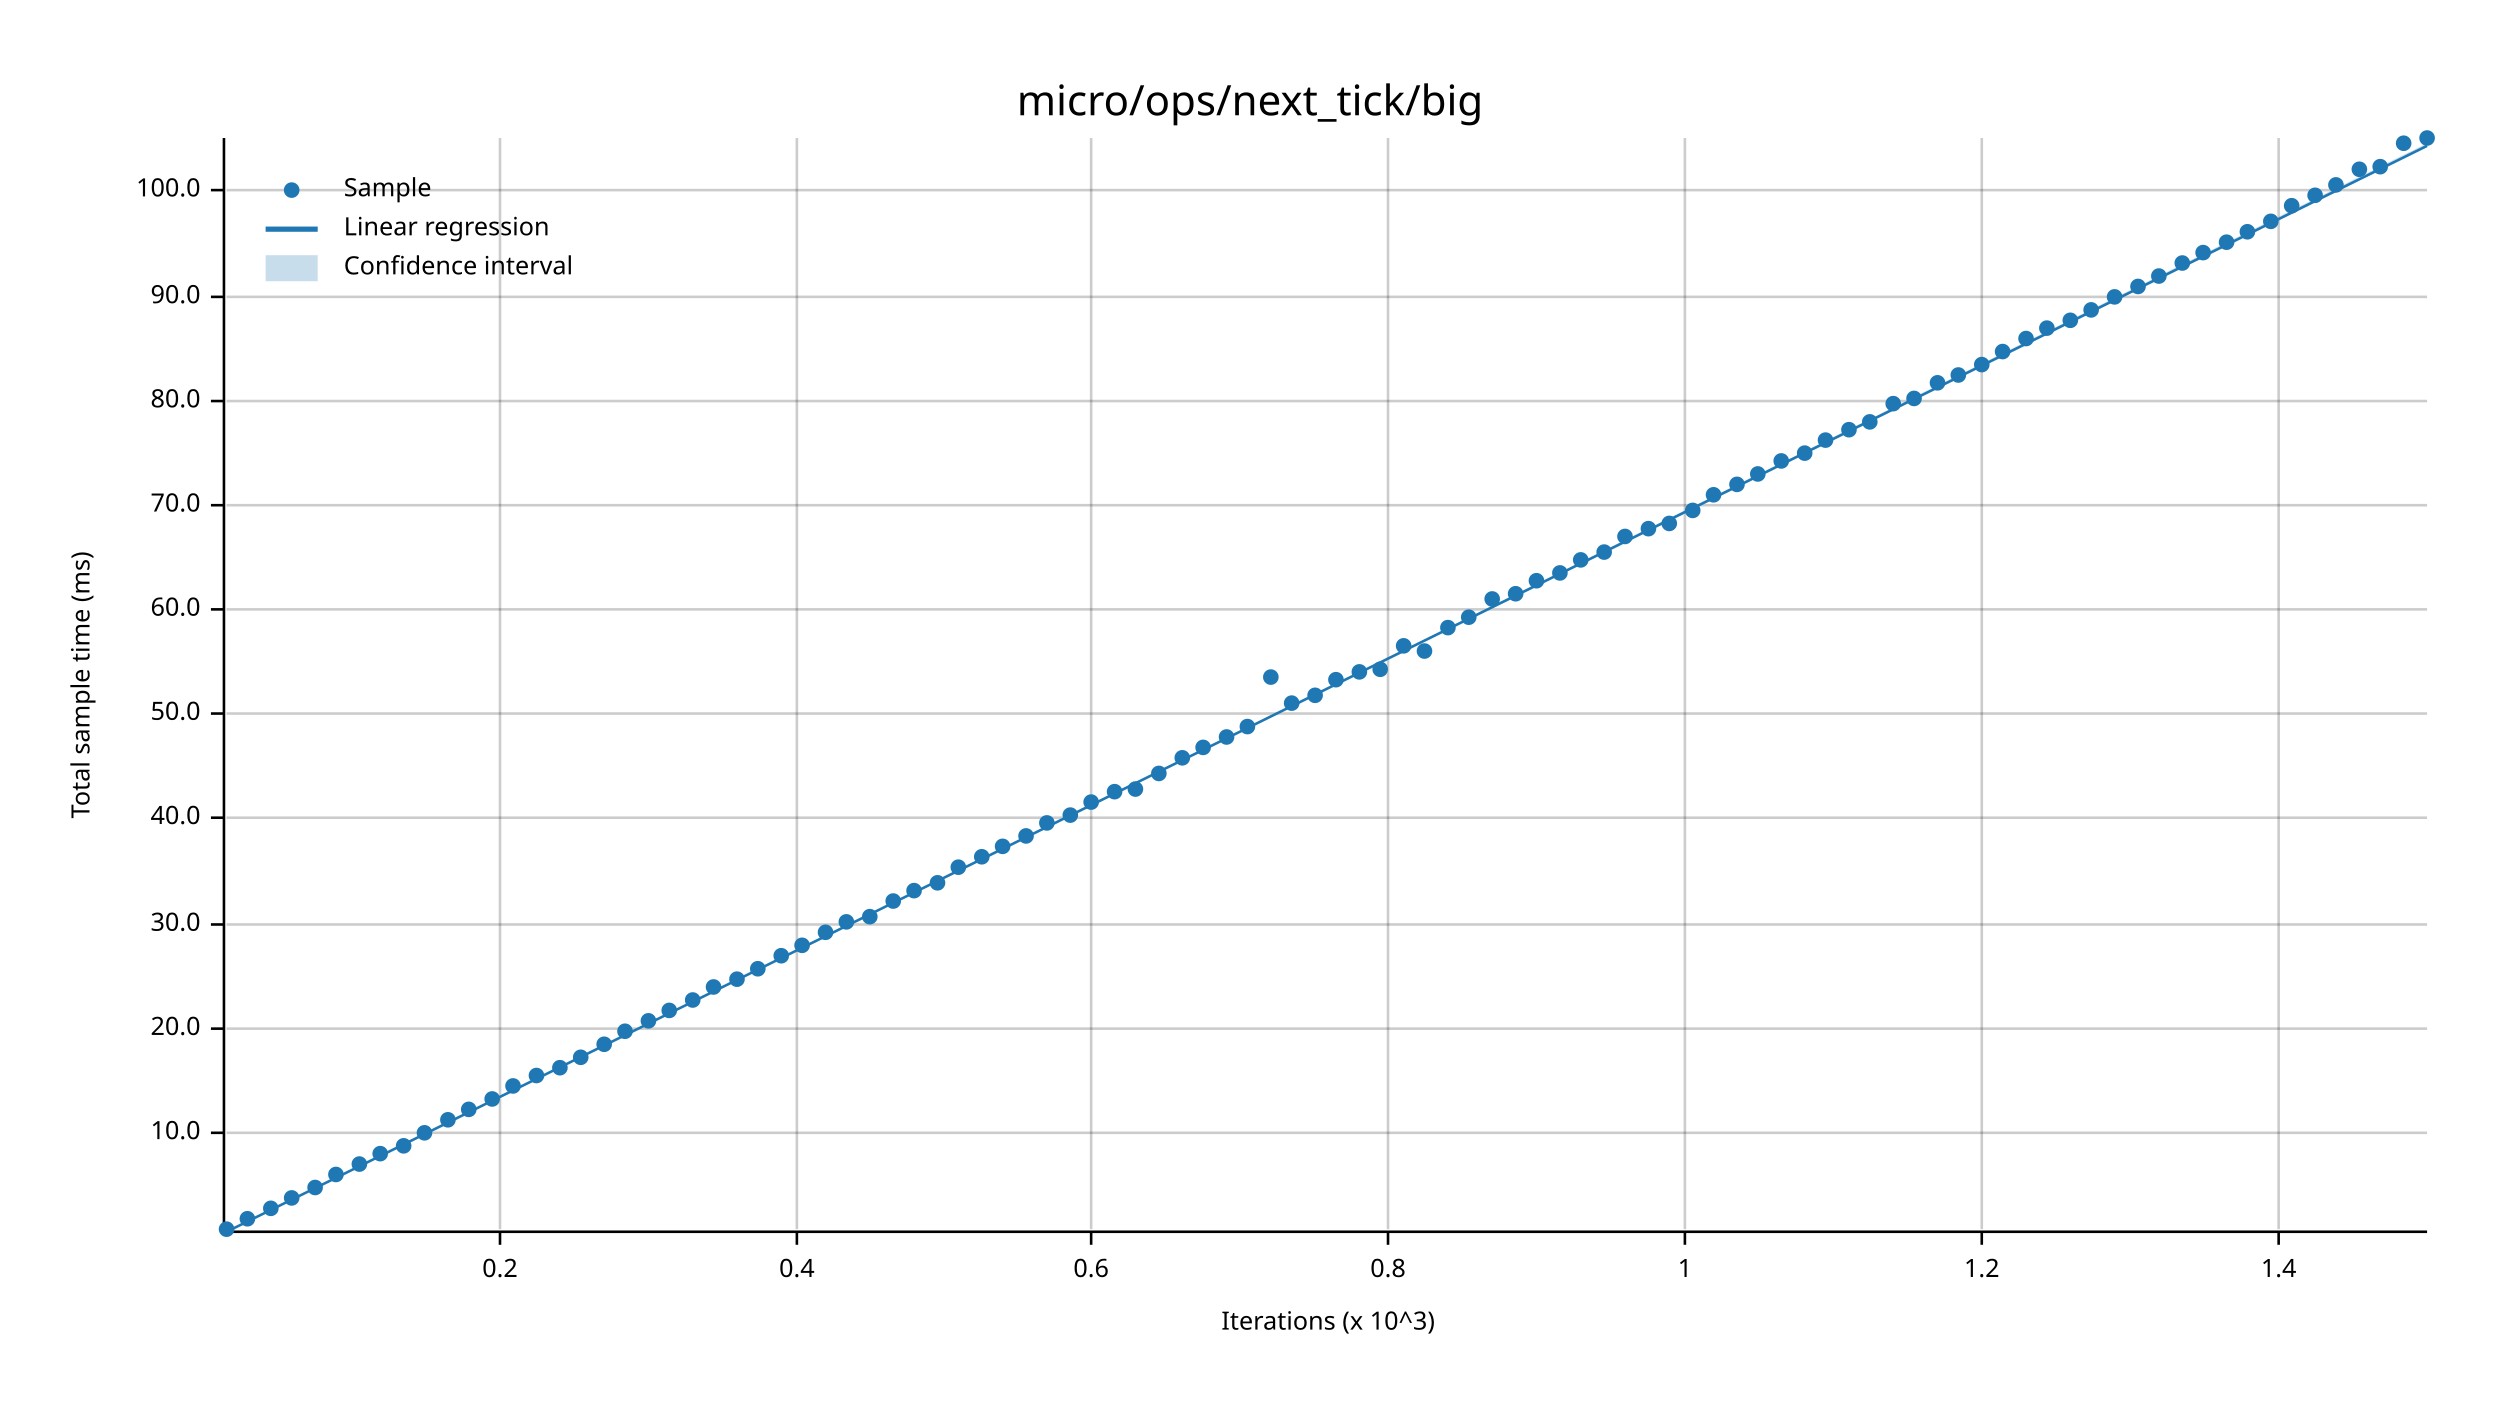
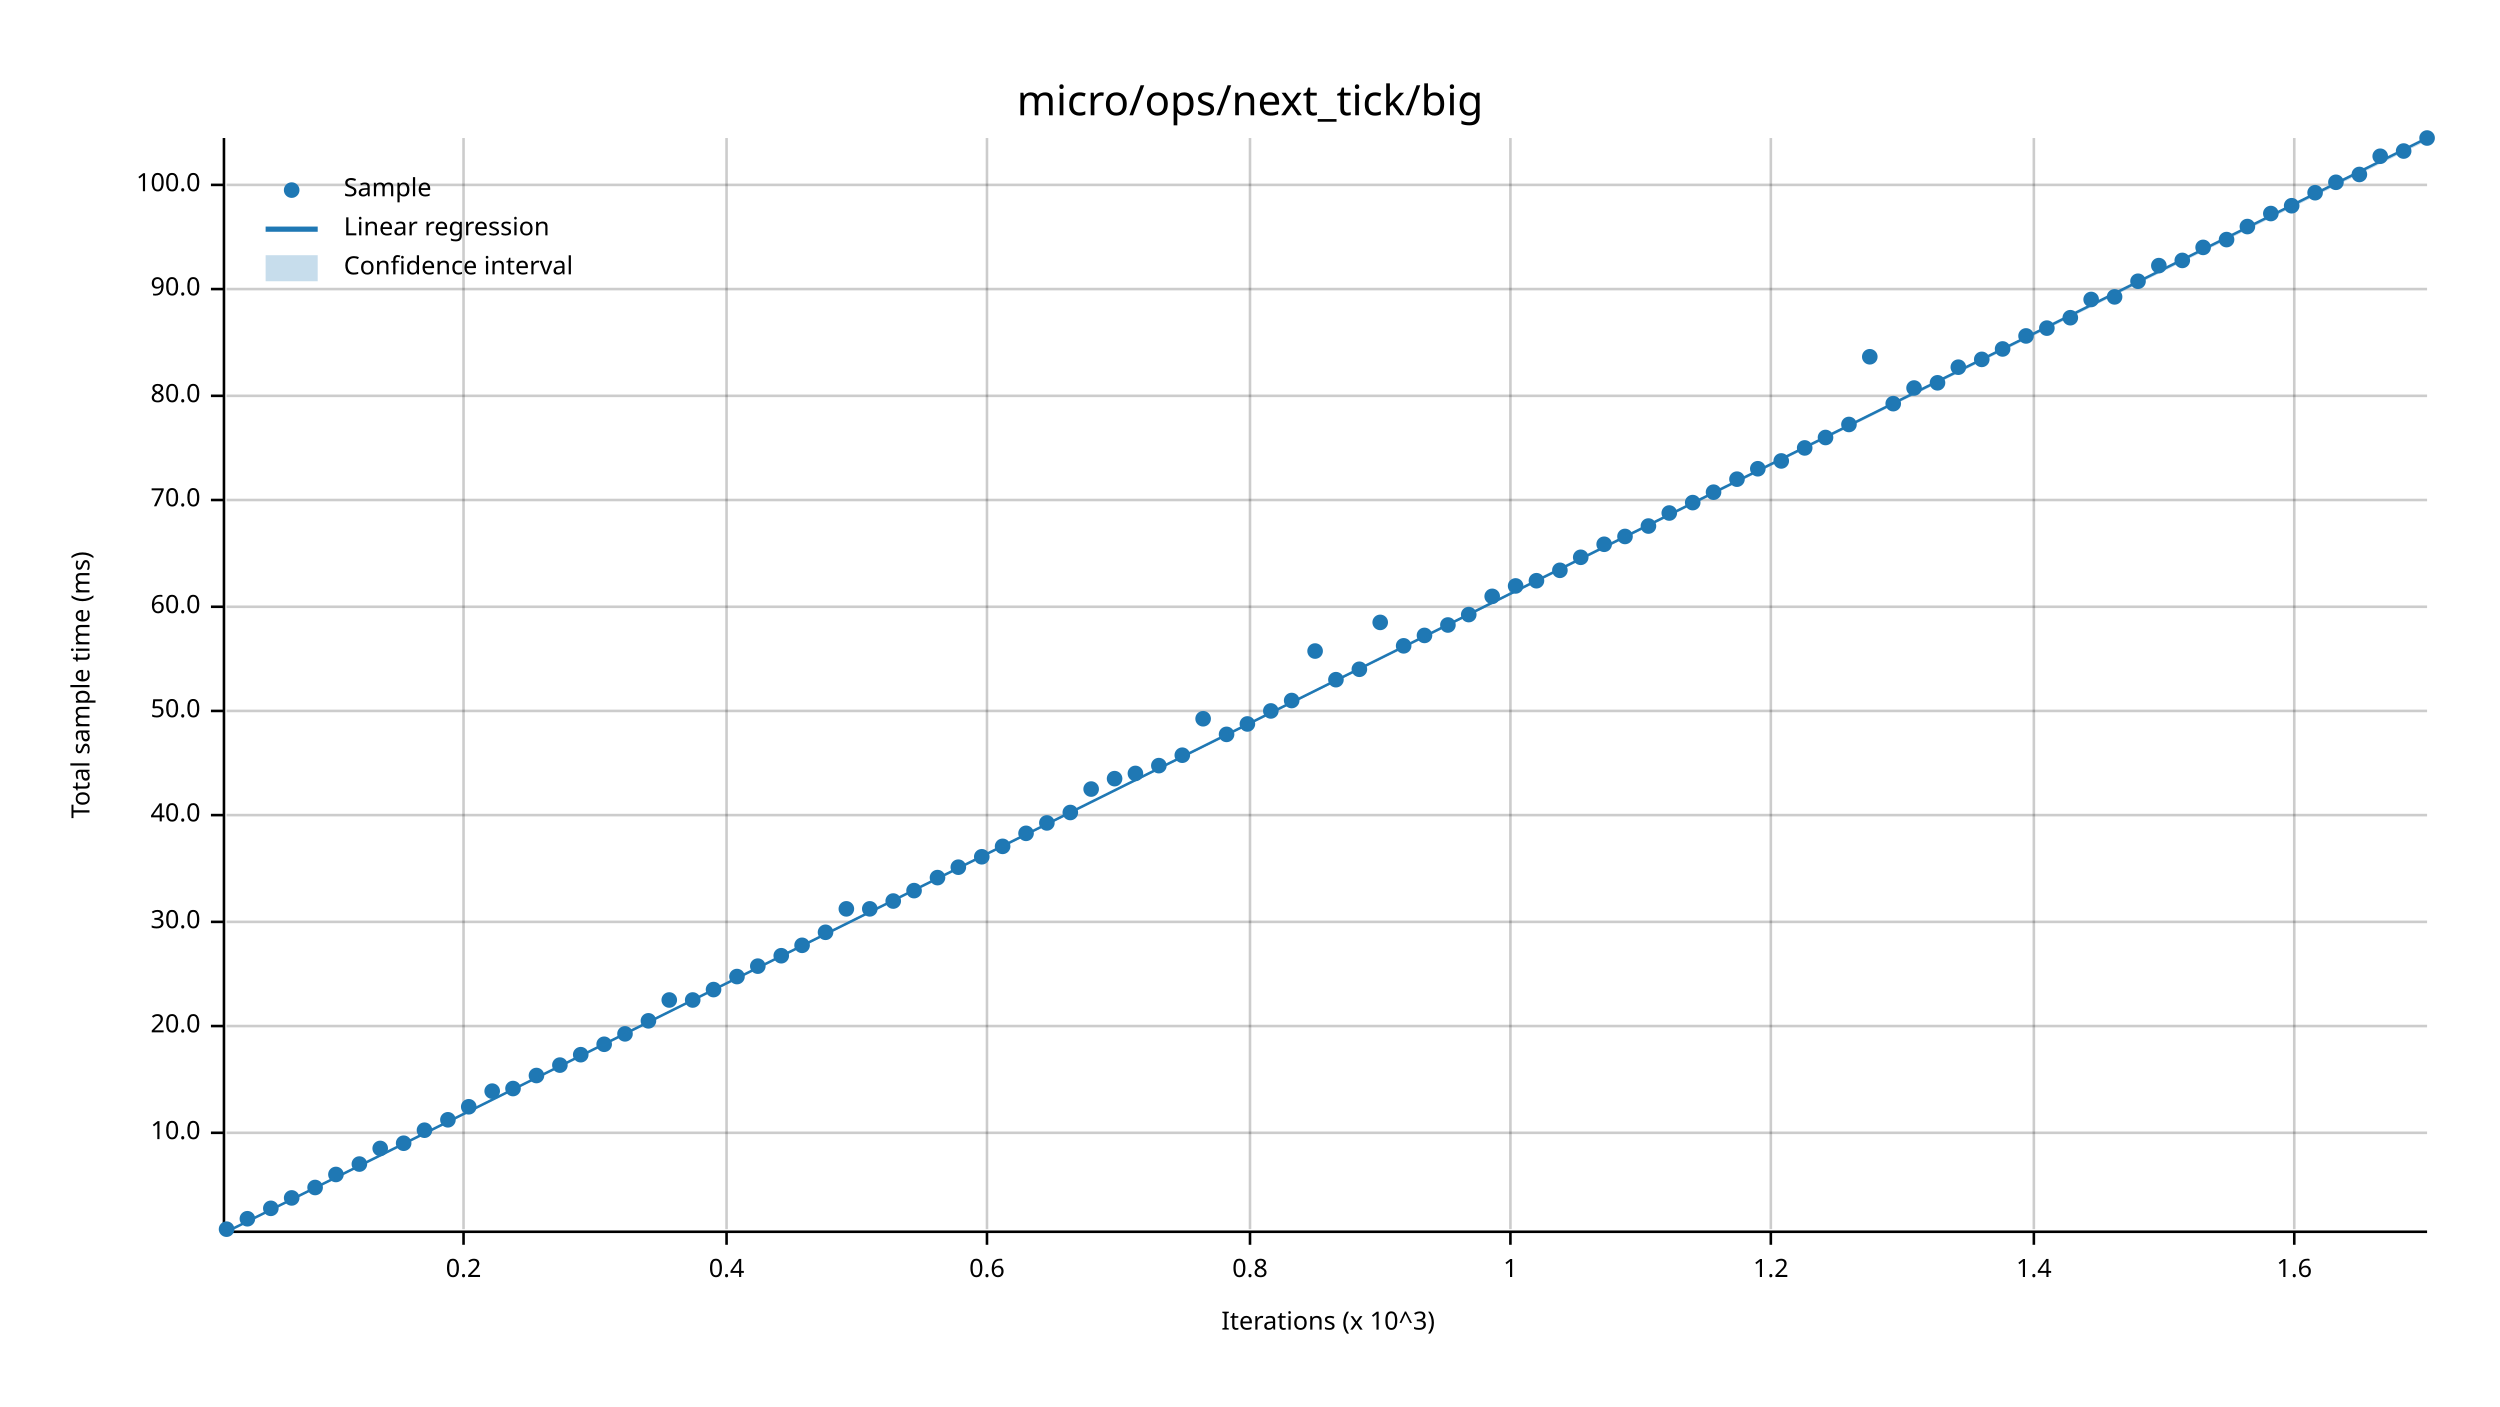
<svg xmlns="http://www.w3.org/2000/svg" width="960" height="540" viewBox="0 0 960 540">
  <text x="480" y="32" dy="0.76em" text-anchor="middle" font-family="sans-serif" font-size="16.129" opacity="1" fill="#000000">
micro/ops/next_tick/big
</text>
  <text x="27" y="263" dy="0.76em" text-anchor="middle" font-family="sans-serif" font-size="9.677" opacity="1" fill="#000000" transform="rotate(270, 27, 263)">
Total sample time (ms)
</text>
  <text x="510" y="513" dy="-0.5ex" text-anchor="middle" font-family="sans-serif" font-size="9.677" opacity="1" fill="#000000">
Iterations (x 10^3)
</text>
-   <line opacity="0.2" stroke="#000000" stroke-width="1" x1="192" y1="472" x2="192" y2="53" />
-   <line opacity="0.2" stroke="#000000" stroke-width="1" x1="306" y1="472" x2="306" y2="53" />
-   <line opacity="0.2" stroke="#000000" stroke-width="1" x1="419" y1="472" x2="419" y2="53" />
-   <line opacity="0.2" stroke="#000000" stroke-width="1" x1="533" y1="472" x2="533" y2="53" />
-   <line opacity="0.2" stroke="#000000" stroke-width="1" x1="647" y1="472" x2="647" y2="53" />
-   <line opacity="0.2" stroke="#000000" stroke-width="1" x1="761" y1="472" x2="761" y2="53" />
-   <line opacity="0.2" stroke="#000000" stroke-width="1" x1="875" y1="472" x2="875" y2="53" />
+   <line opacity="0.2" stroke="#000000" stroke-width="1" x1="178" y1="472" x2="178" y2="53" />
+   <line opacity="0.2" stroke="#000000" stroke-width="1" x1="279" y1="472" x2="279" y2="53" />
+   <line opacity="0.2" stroke="#000000" stroke-width="1" x1="379" y1="472" x2="379" y2="53" />
+   <line opacity="0.2" stroke="#000000" stroke-width="1" x1="480" y1="472" x2="480" y2="53" />
+   <line opacity="0.2" stroke="#000000" stroke-width="1" x1="580" y1="472" x2="580" y2="53" />
+   <line opacity="0.2" stroke="#000000" stroke-width="1" x1="680" y1="472" x2="680" y2="53" />
+   <line opacity="0.2" stroke="#000000" stroke-width="1" x1="781" y1="472" x2="781" y2="53" />
+   <line opacity="0.2" stroke="#000000" stroke-width="1" x1="881" y1="472" x2="881" y2="53" />
  <line opacity="0.2" stroke="#000000" stroke-width="1" x1="87" y1="435" x2="932" y2="435" />
-   <line opacity="0.2" stroke="#000000" stroke-width="1" x1="87" y1="395" x2="932" y2="395" />
-   <line opacity="0.2" stroke="#000000" stroke-width="1" x1="87" y1="355" x2="932" y2="355" />
-   <line opacity="0.2" stroke="#000000" stroke-width="1" x1="87" y1="314" x2="932" y2="314" />
-   <line opacity="0.2" stroke="#000000" stroke-width="1" x1="87" y1="274" x2="932" y2="274" />
-   <line opacity="0.2" stroke="#000000" stroke-width="1" x1="87" y1="234" x2="932" y2="234" />
-   <line opacity="0.2" stroke="#000000" stroke-width="1" x1="87" y1="194" x2="932" y2="194" />
-   <line opacity="0.2" stroke="#000000" stroke-width="1" x1="87" y1="154" x2="932" y2="154" />
-   <line opacity="0.2" stroke="#000000" stroke-width="1" x1="87" y1="114" x2="932" y2="114" />
-   <line opacity="0.2" stroke="#000000" stroke-width="1" x1="87" y1="73" x2="932" y2="73" />
+   <line opacity="0.2" stroke="#000000" stroke-width="1" x1="87" y1="394" x2="932" y2="394" />
+   <line opacity="0.2" stroke="#000000" stroke-width="1" x1="87" y1="354" x2="932" y2="354" />
+   <line opacity="0.2" stroke="#000000" stroke-width="1" x1="87" y1="313" x2="932" y2="313" />
+   <line opacity="0.2" stroke="#000000" stroke-width="1" x1="87" y1="273" x2="932" y2="273" />
+   <line opacity="0.2" stroke="#000000" stroke-width="1" x1="87" y1="233" x2="932" y2="233" />
+   <line opacity="0.2" stroke="#000000" stroke-width="1" x1="87" y1="192" x2="932" y2="192" />
+   <line opacity="0.2" stroke="#000000" stroke-width="1" x1="87" y1="152" x2="932" y2="152" />
+   <line opacity="0.2" stroke="#000000" stroke-width="1" x1="87" y1="111" x2="932" y2="111" />
+   <line opacity="0.2" stroke="#000000" stroke-width="1" x1="87" y1="71" x2="932" y2="71" />
  <polyline fill="none" opacity="1" stroke="#000000" stroke-width="1" points="86,53 86,472 " />
  <text x="77" y="435" dy="0.5ex" text-anchor="end" font-family="sans-serif" font-size="9.677" opacity="1" fill="#000000">
10.0
</text>
  <polyline fill="none" opacity="1" stroke="#000000" stroke-width="1" points="81,435 86,435 " />
-   <text x="77" y="395" dy="0.5ex" text-anchor="end" font-family="sans-serif" font-size="9.677" opacity="1" fill="#000000">
+   <text x="77" y="394" dy="0.5ex" text-anchor="end" font-family="sans-serif" font-size="9.677" opacity="1" fill="#000000">
20.0
</text>
-   <polyline fill="none" opacity="1" stroke="#000000" stroke-width="1" points="81,395 86,395 " />
-   <text x="77" y="355" dy="0.5ex" text-anchor="end" font-family="sans-serif" font-size="9.677" opacity="1" fill="#000000">
+   <polyline fill="none" opacity="1" stroke="#000000" stroke-width="1" points="81,394 86,394 " />
+   <text x="77" y="354" dy="0.5ex" text-anchor="end" font-family="sans-serif" font-size="9.677" opacity="1" fill="#000000">
30.0
</text>
-   <polyline fill="none" opacity="1" stroke="#000000" stroke-width="1" points="81,355 86,355 " />
-   <text x="77" y="314" dy="0.5ex" text-anchor="end" font-family="sans-serif" font-size="9.677" opacity="1" fill="#000000">
+   <polyline fill="none" opacity="1" stroke="#000000" stroke-width="1" points="81,354 86,354 " />
+   <text x="77" y="313" dy="0.5ex" text-anchor="end" font-family="sans-serif" font-size="9.677" opacity="1" fill="#000000">
40.0
</text>
-   <polyline fill="none" opacity="1" stroke="#000000" stroke-width="1" points="81,314 86,314 " />
-   <text x="77" y="274" dy="0.5ex" text-anchor="end" font-family="sans-serif" font-size="9.677" opacity="1" fill="#000000">
+   <polyline fill="none" opacity="1" stroke="#000000" stroke-width="1" points="81,313 86,313 " />
+   <text x="77" y="273" dy="0.5ex" text-anchor="end" font-family="sans-serif" font-size="9.677" opacity="1" fill="#000000">
50.0
</text>
-   <polyline fill="none" opacity="1" stroke="#000000" stroke-width="1" points="81,274 86,274 " />
-   <text x="77" y="234" dy="0.5ex" text-anchor="end" font-family="sans-serif" font-size="9.677" opacity="1" fill="#000000">
+   <polyline fill="none" opacity="1" stroke="#000000" stroke-width="1" points="81,273 86,273 " />
+   <text x="77" y="233" dy="0.5ex" text-anchor="end" font-family="sans-serif" font-size="9.677" opacity="1" fill="#000000">
60.0
</text>
-   <polyline fill="none" opacity="1" stroke="#000000" stroke-width="1" points="81,234 86,234 " />
-   <text x="77" y="194" dy="0.5ex" text-anchor="end" font-family="sans-serif" font-size="9.677" opacity="1" fill="#000000">
+   <polyline fill="none" opacity="1" stroke="#000000" stroke-width="1" points="81,233 86,233 " />
+   <text x="77" y="192" dy="0.5ex" text-anchor="end" font-family="sans-serif" font-size="9.677" opacity="1" fill="#000000">
70.0
</text>
-   <polyline fill="none" opacity="1" stroke="#000000" stroke-width="1" points="81,194 86,194 " />
-   <text x="77" y="154" dy="0.5ex" text-anchor="end" font-family="sans-serif" font-size="9.677" opacity="1" fill="#000000">
+   <polyline fill="none" opacity="1" stroke="#000000" stroke-width="1" points="81,192 86,192 " />
+   <text x="77" y="152" dy="0.5ex" text-anchor="end" font-family="sans-serif" font-size="9.677" opacity="1" fill="#000000">
80.0
</text>
-   <polyline fill="none" opacity="1" stroke="#000000" stroke-width="1" points="81,154 86,154 " />
-   <text x="77" y="114" dy="0.5ex" text-anchor="end" font-family="sans-serif" font-size="9.677" opacity="1" fill="#000000">
+   <polyline fill="none" opacity="1" stroke="#000000" stroke-width="1" points="81,152 86,152 " />
+   <text x="77" y="111" dy="0.5ex" text-anchor="end" font-family="sans-serif" font-size="9.677" opacity="1" fill="#000000">
90.0
</text>
-   <polyline fill="none" opacity="1" stroke="#000000" stroke-width="1" points="81,114 86,114 " />
-   <text x="77" y="73" dy="0.5ex" text-anchor="end" font-family="sans-serif" font-size="9.677" opacity="1" fill="#000000">
+   <polyline fill="none" opacity="1" stroke="#000000" stroke-width="1" points="81,111 86,111 " />
+   <text x="77" y="71" dy="0.5ex" text-anchor="end" font-family="sans-serif" font-size="9.677" opacity="1" fill="#000000">
100.0
</text>
-   <polyline fill="none" opacity="1" stroke="#000000" stroke-width="1" points="81,73 86,73 " />
+   <polyline fill="none" opacity="1" stroke="#000000" stroke-width="1" points="81,71 86,71 " />
  <polyline fill="none" opacity="1" stroke="#000000" stroke-width="1" points="87,473 932,473 " />
-   <text x="192" y="483" dy="0.76em" text-anchor="middle" font-family="sans-serif" font-size="9.677" opacity="1" fill="#000000">
+   <text x="178" y="483" dy="0.76em" text-anchor="middle" font-family="sans-serif" font-size="9.677" opacity="1" fill="#000000">
0.2
</text>
-   <polyline fill="none" opacity="1" stroke="#000000" stroke-width="1" points="192,473 192,478 " />
-   <text x="306" y="483" dy="0.76em" text-anchor="middle" font-family="sans-serif" font-size="9.677" opacity="1" fill="#000000">
+   <polyline fill="none" opacity="1" stroke="#000000" stroke-width="1" points="178,473 178,478 " />
+   <text x="279" y="483" dy="0.76em" text-anchor="middle" font-family="sans-serif" font-size="9.677" opacity="1" fill="#000000">
0.4
</text>
-   <polyline fill="none" opacity="1" stroke="#000000" stroke-width="1" points="306,473 306,478 " />
-   <text x="419" y="483" dy="0.76em" text-anchor="middle" font-family="sans-serif" font-size="9.677" opacity="1" fill="#000000">
+   <polyline fill="none" opacity="1" stroke="#000000" stroke-width="1" points="279,473 279,478 " />
+   <text x="379" y="483" dy="0.76em" text-anchor="middle" font-family="sans-serif" font-size="9.677" opacity="1" fill="#000000">
0.6
</text>
-   <polyline fill="none" opacity="1" stroke="#000000" stroke-width="1" points="419,473 419,478 " />
-   <text x="533" y="483" dy="0.76em" text-anchor="middle" font-family="sans-serif" font-size="9.677" opacity="1" fill="#000000">
+   <polyline fill="none" opacity="1" stroke="#000000" stroke-width="1" points="379,473 379,478 " />
+   <text x="480" y="483" dy="0.76em" text-anchor="middle" font-family="sans-serif" font-size="9.677" opacity="1" fill="#000000">
0.8
</text>
-   <polyline fill="none" opacity="1" stroke="#000000" stroke-width="1" points="533,473 533,478 " />
-   <text x="647" y="483" dy="0.76em" text-anchor="middle" font-family="sans-serif" font-size="9.677" opacity="1" fill="#000000">
+   <polyline fill="none" opacity="1" stroke="#000000" stroke-width="1" points="480,473 480,478 " />
+   <text x="580" y="483" dy="0.76em" text-anchor="middle" font-family="sans-serif" font-size="9.677" opacity="1" fill="#000000">
1
</text>
-   <polyline fill="none" opacity="1" stroke="#000000" stroke-width="1" points="647,473 647,478 " />
-   <text x="761" y="483" dy="0.76em" text-anchor="middle" font-family="sans-serif" font-size="9.677" opacity="1" fill="#000000">
+   <polyline fill="none" opacity="1" stroke="#000000" stroke-width="1" points="580,473 580,478 " />
+   <text x="680" y="483" dy="0.76em" text-anchor="middle" font-family="sans-serif" font-size="9.677" opacity="1" fill="#000000">
1.2
</text>
-   <polyline fill="none" opacity="1" stroke="#000000" stroke-width="1" points="761,473 761,478 " />
-   <text x="875" y="483" dy="0.76em" text-anchor="middle" font-family="sans-serif" font-size="9.677" opacity="1" fill="#000000">
+   <polyline fill="none" opacity="1" stroke="#000000" stroke-width="1" points="680,473 680,478 " />
+   <text x="781" y="483" dy="0.76em" text-anchor="middle" font-family="sans-serif" font-size="9.677" opacity="1" fill="#000000">
1.4
</text>
-   <polyline fill="none" opacity="1" stroke="#000000" stroke-width="1" points="875,473 875,478 " />
+   <polyline fill="none" opacity="1" stroke="#000000" stroke-width="1" points="781,473 781,478 " />
+   <text x="881" y="483" dy="0.76em" text-anchor="middle" font-family="sans-serif" font-size="9.677" opacity="1" fill="#000000">
+ 1.6
+ </text>
+   <polyline fill="none" opacity="1" stroke="#000000" stroke-width="1" points="881,473 881,478 " />
  <circle cx="87" cy="472" r="3" opacity="1" fill="#1F78B4" stroke="none" stroke-width="1" />
  <circle cx="95" cy="468" r="3" opacity="1" fill="#1F78B4" stroke="none" stroke-width="1" />
  <circle cx="104" cy="464" r="3" opacity="1" fill="#1F78B4" stroke="none" stroke-width="1" />
  <circle cx="112" cy="460" r="3" opacity="1" fill="#1F78B4" stroke="none" stroke-width="1" />
  <circle cx="121" cy="456" r="3" opacity="1" fill="#1F78B4" stroke="none" stroke-width="1" />
  <circle cx="129" cy="451" r="3" opacity="1" fill="#1F78B4" stroke="none" stroke-width="1" />
  <circle cx="138" cy="447" r="3" opacity="1" fill="#1F78B4" stroke="none" stroke-width="1" />
-   <circle cx="146" cy="443" r="3" opacity="1" fill="#1F78B4" stroke="none" stroke-width="1" />
-   <circle cx="155" cy="440" r="3" opacity="1" fill="#1F78B4" stroke="none" stroke-width="1" />
-   <circle cx="163" cy="435" r="3" opacity="1" fill="#1F78B4" stroke="none" stroke-width="1" />
+   <circle cx="146" cy="441" r="3" opacity="1" fill="#1F78B4" stroke="none" stroke-width="1" />
+   <circle cx="155" cy="439" r="3" opacity="1" fill="#1F78B4" stroke="none" stroke-width="1" />
+   <circle cx="163" cy="434" r="3" opacity="1" fill="#1F78B4" stroke="none" stroke-width="1" />
  <circle cx="172" cy="430" r="3" opacity="1" fill="#1F78B4" stroke="none" stroke-width="1" />
-   <circle cx="180" cy="426" r="3" opacity="1" fill="#1F78B4" stroke="none" stroke-width="1" />
-   <circle cx="189" cy="422" r="3" opacity="1" fill="#1F78B4" stroke="none" stroke-width="1" />
-   <circle cx="197" cy="417" r="3" opacity="1" fill="#1F78B4" stroke="none" stroke-width="1" />
+   <circle cx="180" cy="425" r="3" opacity="1" fill="#1F78B4" stroke="none" stroke-width="1" />
+   <circle cx="189" cy="419" r="3" opacity="1" fill="#1F78B4" stroke="none" stroke-width="1" />
+   <circle cx="197" cy="418" r="3" opacity="1" fill="#1F78B4" stroke="none" stroke-width="1" />
  <circle cx="206" cy="413" r="3" opacity="1" fill="#1F78B4" stroke="none" stroke-width="1" />
-   <circle cx="215" cy="410" r="3" opacity="1" fill="#1F78B4" stroke="none" stroke-width="1" />
-   <circle cx="223" cy="406" r="3" opacity="1" fill="#1F78B4" stroke="none" stroke-width="1" />
+   <circle cx="215" cy="409" r="3" opacity="1" fill="#1F78B4" stroke="none" stroke-width="1" />
+   <circle cx="223" cy="405" r="3" opacity="1" fill="#1F78B4" stroke="none" stroke-width="1" />
  <circle cx="232" cy="401" r="3" opacity="1" fill="#1F78B4" stroke="none" stroke-width="1" />
-   <circle cx="240" cy="396" r="3" opacity="1" fill="#1F78B4" stroke="none" stroke-width="1" />
+   <circle cx="240" cy="397" r="3" opacity="1" fill="#1F78B4" stroke="none" stroke-width="1" />
  <circle cx="249" cy="392" r="3" opacity="1" fill="#1F78B4" stroke="none" stroke-width="1" />
-   <circle cx="257" cy="388" r="3" opacity="1" fill="#1F78B4" stroke="none" stroke-width="1" />
+   <circle cx="257" cy="384" r="3" opacity="1" fill="#1F78B4" stroke="none" stroke-width="1" />
  <circle cx="266" cy="384" r="3" opacity="1" fill="#1F78B4" stroke="none" stroke-width="1" />
-   <circle cx="274" cy="379" r="3" opacity="1" fill="#1F78B4" stroke="none" stroke-width="1" />
-   <circle cx="283" cy="376" r="3" opacity="1" fill="#1F78B4" stroke="none" stroke-width="1" />
-   <circle cx="291" cy="372" r="3" opacity="1" fill="#1F78B4" stroke="none" stroke-width="1" />
+   <circle cx="274" cy="380" r="3" opacity="1" fill="#1F78B4" stroke="none" stroke-width="1" />
+   <circle cx="283" cy="375" r="3" opacity="1" fill="#1F78B4" stroke="none" stroke-width="1" />
+   <circle cx="291" cy="371" r="3" opacity="1" fill="#1F78B4" stroke="none" stroke-width="1" />
  <circle cx="300" cy="367" r="3" opacity="1" fill="#1F78B4" stroke="none" stroke-width="1" />
  <circle cx="308" cy="363" r="3" opacity="1" fill="#1F78B4" stroke="none" stroke-width="1" />
  <circle cx="317" cy="358" r="3" opacity="1" fill="#1F78B4" stroke="none" stroke-width="1" />
-   <circle cx="325" cy="354" r="3" opacity="1" fill="#1F78B4" stroke="none" stroke-width="1" />
-   <circle cx="334" cy="352" r="3" opacity="1" fill="#1F78B4" stroke="none" stroke-width="1" />
+   <circle cx="325" cy="349" r="3" opacity="1" fill="#1F78B4" stroke="none" stroke-width="1" />
+   <circle cx="334" cy="349" r="3" opacity="1" fill="#1F78B4" stroke="none" stroke-width="1" />
  <circle cx="343" cy="346" r="3" opacity="1" fill="#1F78B4" stroke="none" stroke-width="1" />
  <circle cx="351" cy="342" r="3" opacity="1" fill="#1F78B4" stroke="none" stroke-width="1" />
-   <circle cx="360" cy="339" r="3" opacity="1" fill="#1F78B4" stroke="none" stroke-width="1" />
+   <circle cx="360" cy="337" r="3" opacity="1" fill="#1F78B4" stroke="none" stroke-width="1" />
  <circle cx="368" cy="333" r="3" opacity="1" fill="#1F78B4" stroke="none" stroke-width="1" />
  <circle cx="377" cy="329" r="3" opacity="1" fill="#1F78B4" stroke="none" stroke-width="1" />
  <circle cx="385" cy="325" r="3" opacity="1" fill="#1F78B4" stroke="none" stroke-width="1" />
-   <circle cx="394" cy="321" r="3" opacity="1" fill="#1F78B4" stroke="none" stroke-width="1" />
+   <circle cx="394" cy="320" r="3" opacity="1" fill="#1F78B4" stroke="none" stroke-width="1" />
  <circle cx="402" cy="316" r="3" opacity="1" fill="#1F78B4" stroke="none" stroke-width="1" />
-   <circle cx="411" cy="313" r="3" opacity="1" fill="#1F78B4" stroke="none" stroke-width="1" />
-   <circle cx="419" cy="308" r="3" opacity="1" fill="#1F78B4" stroke="none" stroke-width="1" />
-   <circle cx="428" cy="304" r="3" opacity="1" fill="#1F78B4" stroke="none" stroke-width="1" />
-   <circle cx="436" cy="303" r="3" opacity="1" fill="#1F78B4" stroke="none" stroke-width="1" />
-   <circle cx="445" cy="297" r="3" opacity="1" fill="#1F78B4" stroke="none" stroke-width="1" />
-   <circle cx="454" cy="291" r="3" opacity="1" fill="#1F78B4" stroke="none" stroke-width="1" />
-   <circle cx="462" cy="287" r="3" opacity="1" fill="#1F78B4" stroke="none" stroke-width="1" />
-   <circle cx="471" cy="283" r="3" opacity="1" fill="#1F78B4" stroke="none" stroke-width="1" />
-   <circle cx="479" cy="279" r="3" opacity="1" fill="#1F78B4" stroke="none" stroke-width="1" />
-   <circle cx="488" cy="260" r="3" opacity="1" fill="#1F78B4" stroke="none" stroke-width="1" />
-   <circle cx="496" cy="270" r="3" opacity="1" fill="#1F78B4" stroke="none" stroke-width="1" />
-   <circle cx="505" cy="267" r="3" opacity="1" fill="#1F78B4" stroke="none" stroke-width="1" />
+   <circle cx="411" cy="312" r="3" opacity="1" fill="#1F78B4" stroke="none" stroke-width="1" />
+   <circle cx="419" cy="303" r="3" opacity="1" fill="#1F78B4" stroke="none" stroke-width="1" />
+   <circle cx="428" cy="299" r="3" opacity="1" fill="#1F78B4" stroke="none" stroke-width="1" />
+   <circle cx="436" cy="297" r="3" opacity="1" fill="#1F78B4" stroke="none" stroke-width="1" />
+   <circle cx="445" cy="294" r="3" opacity="1" fill="#1F78B4" stroke="none" stroke-width="1" />
+   <circle cx="454" cy="290" r="3" opacity="1" fill="#1F78B4" stroke="none" stroke-width="1" />
+   <circle cx="462" cy="276" r="3" opacity="1" fill="#1F78B4" stroke="none" stroke-width="1" />
+   <circle cx="471" cy="282" r="3" opacity="1" fill="#1F78B4" stroke="none" stroke-width="1" />
+   <circle cx="479" cy="278" r="3" opacity="1" fill="#1F78B4" stroke="none" stroke-width="1" />
+   <circle cx="488" cy="273" r="3" opacity="1" fill="#1F78B4" stroke="none" stroke-width="1" />
+   <circle cx="496" cy="269" r="3" opacity="1" fill="#1F78B4" stroke="none" stroke-width="1" />
+   <circle cx="505" cy="250" r="3" opacity="1" fill="#1F78B4" stroke="none" stroke-width="1" />
  <circle cx="513" cy="261" r="3" opacity="1" fill="#1F78B4" stroke="none" stroke-width="1" />
-   <circle cx="522" cy="258" r="3" opacity="1" fill="#1F78B4" stroke="none" stroke-width="1" />
-   <circle cx="530" cy="257" r="3" opacity="1" fill="#1F78B4" stroke="none" stroke-width="1" />
+   <circle cx="522" cy="257" r="3" opacity="1" fill="#1F78B4" stroke="none" stroke-width="1" />
+   <circle cx="530" cy="239" r="3" opacity="1" fill="#1F78B4" stroke="none" stroke-width="1" />
  <circle cx="539" cy="248" r="3" opacity="1" fill="#1F78B4" stroke="none" stroke-width="1" />
-   <circle cx="547" cy="250" r="3" opacity="1" fill="#1F78B4" stroke="none" stroke-width="1" />
-   <circle cx="556" cy="241" r="3" opacity="1" fill="#1F78B4" stroke="none" stroke-width="1" />
-   <circle cx="564" cy="237" r="3" opacity="1" fill="#1F78B4" stroke="none" stroke-width="1" />
-   <circle cx="573" cy="230" r="3" opacity="1" fill="#1F78B4" stroke="none" stroke-width="1" />
-   <circle cx="582" cy="228" r="3" opacity="1" fill="#1F78B4" stroke="none" stroke-width="1" />
+   <circle cx="547" cy="244" r="3" opacity="1" fill="#1F78B4" stroke="none" stroke-width="1" />
+   <circle cx="556" cy="240" r="3" opacity="1" fill="#1F78B4" stroke="none" stroke-width="1" />
+   <circle cx="564" cy="236" r="3" opacity="1" fill="#1F78B4" stroke="none" stroke-width="1" />
+   <circle cx="573" cy="229" r="3" opacity="1" fill="#1F78B4" stroke="none" stroke-width="1" />
+   <circle cx="582" cy="225" r="3" opacity="1" fill="#1F78B4" stroke="none" stroke-width="1" />
  <circle cx="590" cy="223" r="3" opacity="1" fill="#1F78B4" stroke="none" stroke-width="1" />
-   <circle cx="599" cy="220" r="3" opacity="1" fill="#1F78B4" stroke="none" stroke-width="1" />
-   <circle cx="607" cy="215" r="3" opacity="1" fill="#1F78B4" stroke="none" stroke-width="1" />
-   <circle cx="616" cy="212" r="3" opacity="1" fill="#1F78B4" stroke="none" stroke-width="1" />
+   <circle cx="599" cy="219" r="3" opacity="1" fill="#1F78B4" stroke="none" stroke-width="1" />
+   <circle cx="607" cy="214" r="3" opacity="1" fill="#1F78B4" stroke="none" stroke-width="1" />
+   <circle cx="616" cy="209" r="3" opacity="1" fill="#1F78B4" stroke="none" stroke-width="1" />
  <circle cx="624" cy="206" r="3" opacity="1" fill="#1F78B4" stroke="none" stroke-width="1" />
-   <circle cx="633" cy="203" r="3" opacity="1" fill="#1F78B4" stroke="none" stroke-width="1" />
-   <circle cx="641" cy="201" r="3" opacity="1" fill="#1F78B4" stroke="none" stroke-width="1" />
-   <circle cx="650" cy="196" r="3" opacity="1" fill="#1F78B4" stroke="none" stroke-width="1" />
-   <circle cx="658" cy="190" r="3" opacity="1" fill="#1F78B4" stroke="none" stroke-width="1" />
-   <circle cx="667" cy="186" r="3" opacity="1" fill="#1F78B4" stroke="none" stroke-width="1" />
-   <circle cx="675" cy="182" r="3" opacity="1" fill="#1F78B4" stroke="none" stroke-width="1" />
+   <circle cx="633" cy="202" r="3" opacity="1" fill="#1F78B4" stroke="none" stroke-width="1" />
+   <circle cx="641" cy="197" r="3" opacity="1" fill="#1F78B4" stroke="none" stroke-width="1" />
+   <circle cx="650" cy="193" r="3" opacity="1" fill="#1F78B4" stroke="none" stroke-width="1" />
+   <circle cx="658" cy="189" r="3" opacity="1" fill="#1F78B4" stroke="none" stroke-width="1" />
+   <circle cx="667" cy="184" r="3" opacity="1" fill="#1F78B4" stroke="none" stroke-width="1" />
+   <circle cx="675" cy="180" r="3" opacity="1" fill="#1F78B4" stroke="none" stroke-width="1" />
  <circle cx="684" cy="177" r="3" opacity="1" fill="#1F78B4" stroke="none" stroke-width="1" />
-   <circle cx="693" cy="174" r="3" opacity="1" fill="#1F78B4" stroke="none" stroke-width="1" />
-   <circle cx="701" cy="169" r="3" opacity="1" fill="#1F78B4" stroke="none" stroke-width="1" />
-   <circle cx="710" cy="165" r="3" opacity="1" fill="#1F78B4" stroke="none" stroke-width="1" />
-   <circle cx="718" cy="162" r="3" opacity="1" fill="#1F78B4" stroke="none" stroke-width="1" />
+   <circle cx="693" cy="172" r="3" opacity="1" fill="#1F78B4" stroke="none" stroke-width="1" />
+   <circle cx="701" cy="168" r="3" opacity="1" fill="#1F78B4" stroke="none" stroke-width="1" />
+   <circle cx="710" cy="163" r="3" opacity="1" fill="#1F78B4" stroke="none" stroke-width="1" />
+   <circle cx="718" cy="137" r="3" opacity="1" fill="#1F78B4" stroke="none" stroke-width="1" />
  <circle cx="727" cy="155" r="3" opacity="1" fill="#1F78B4" stroke="none" stroke-width="1" />
-   <circle cx="735" cy="153" r="3" opacity="1" fill="#1F78B4" stroke="none" stroke-width="1" />
+   <circle cx="735" cy="149" r="3" opacity="1" fill="#1F78B4" stroke="none" stroke-width="1" />
  <circle cx="744" cy="147" r="3" opacity="1" fill="#1F78B4" stroke="none" stroke-width="1" />
-   <circle cx="752" cy="144" r="3" opacity="1" fill="#1F78B4" stroke="none" stroke-width="1" />
-   <circle cx="761" cy="140" r="3" opacity="1" fill="#1F78B4" stroke="none" stroke-width="1" />
-   <circle cx="769" cy="135" r="3" opacity="1" fill="#1F78B4" stroke="none" stroke-width="1" />
-   <circle cx="778" cy="130" r="3" opacity="1" fill="#1F78B4" stroke="none" stroke-width="1" />
+   <circle cx="752" cy="141" r="3" opacity="1" fill="#1F78B4" stroke="none" stroke-width="1" />
+   <circle cx="761" cy="138" r="3" opacity="1" fill="#1F78B4" stroke="none" stroke-width="1" />
+   <circle cx="769" cy="134" r="3" opacity="1" fill="#1F78B4" stroke="none" stroke-width="1" />
+   <circle cx="778" cy="129" r="3" opacity="1" fill="#1F78B4" stroke="none" stroke-width="1" />
  <circle cx="786" cy="126" r="3" opacity="1" fill="#1F78B4" stroke="none" stroke-width="1" />
-   <circle cx="795" cy="123" r="3" opacity="1" fill="#1F78B4" stroke="none" stroke-width="1" />
-   <circle cx="803" cy="119" r="3" opacity="1" fill="#1F78B4" stroke="none" stroke-width="1" />
+   <circle cx="795" cy="122" r="3" opacity="1" fill="#1F78B4" stroke="none" stroke-width="1" />
+   <circle cx="803" cy="115" r="3" opacity="1" fill="#1F78B4" stroke="none" stroke-width="1" />
  <circle cx="812" cy="114" r="3" opacity="1" fill="#1F78B4" stroke="none" stroke-width="1" />
-   <circle cx="821" cy="110" r="3" opacity="1" fill="#1F78B4" stroke="none" stroke-width="1" />
-   <circle cx="829" cy="106" r="3" opacity="1" fill="#1F78B4" stroke="none" stroke-width="1" />
-   <circle cx="838" cy="101" r="3" opacity="1" fill="#1F78B4" stroke="none" stroke-width="1" />
-   <circle cx="846" cy="97" r="3" opacity="1" fill="#1F78B4" stroke="none" stroke-width="1" />
-   <circle cx="855" cy="93" r="3" opacity="1" fill="#1F78B4" stroke="none" stroke-width="1" />
-   <circle cx="863" cy="89" r="3" opacity="1" fill="#1F78B4" stroke="none" stroke-width="1" />
-   <circle cx="872" cy="85" r="3" opacity="1" fill="#1F78B4" stroke="none" stroke-width="1" />
+   <circle cx="821" cy="108" r="3" opacity="1" fill="#1F78B4" stroke="none" stroke-width="1" />
+   <circle cx="829" cy="102" r="3" opacity="1" fill="#1F78B4" stroke="none" stroke-width="1" />
+   <circle cx="838" cy="100" r="3" opacity="1" fill="#1F78B4" stroke="none" stroke-width="1" />
+   <circle cx="846" cy="95" r="3" opacity="1" fill="#1F78B4" stroke="none" stroke-width="1" />
+   <circle cx="855" cy="92" r="3" opacity="1" fill="#1F78B4" stroke="none" stroke-width="1" />
+   <circle cx="863" cy="87" r="3" opacity="1" fill="#1F78B4" stroke="none" stroke-width="1" />
+   <circle cx="872" cy="82" r="3" opacity="1" fill="#1F78B4" stroke="none" stroke-width="1" />
  <circle cx="880" cy="79" r="3" opacity="1" fill="#1F78B4" stroke="none" stroke-width="1" />
-   <circle cx="889" cy="75" r="3" opacity="1" fill="#1F78B4" stroke="none" stroke-width="1" />
-   <circle cx="897" cy="71" r="3" opacity="1" fill="#1F78B4" stroke="none" stroke-width="1" />
-   <circle cx="906" cy="65" r="3" opacity="1" fill="#1F78B4" stroke="none" stroke-width="1" />
-   <circle cx="914" cy="64" r="3" opacity="1" fill="#1F78B4" stroke="none" stroke-width="1" />
-   <circle cx="923" cy="55" r="3" opacity="1" fill="#1F78B4" stroke="none" stroke-width="1" />
+   <circle cx="889" cy="74" r="3" opacity="1" fill="#1F78B4" stroke="none" stroke-width="1" />
+   <circle cx="897" cy="70" r="3" opacity="1" fill="#1F78B4" stroke="none" stroke-width="1" />
+   <circle cx="906" cy="67" r="3" opacity="1" fill="#1F78B4" stroke="none" stroke-width="1" />
+   <circle cx="914" cy="60" r="3" opacity="1" fill="#1F78B4" stroke="none" stroke-width="1" />
+   <circle cx="923" cy="58" r="3" opacity="1" fill="#1F78B4" stroke="none" stroke-width="1" />
  <circle cx="932" cy="53" r="3" opacity="1" fill="#1F78B4" stroke="none" stroke-width="1" />
-   <polyline fill="none" opacity="1" stroke="#1F78B4" stroke-width="1" points="87,473 932,56 " />
-   <polygon opacity="0.25" fill="#1F78B4" points="87,473 932,56 932,55 " />
+   <polyline fill="none" opacity="1" stroke="#1F78B4" stroke-width="1" points="87,473 932,53 " />
+   <polygon opacity="0.25" fill="#1F78B4" points="87,473 932,54 932,53 " />
  <text x="132" y="68" dy="0.76em" text-anchor="start" font-family="sans-serif" font-size="9.677" opacity="1" fill="#000000">
Sample
</text>
  <text x="132" y="83" dy="0.76em" text-anchor="start" font-family="sans-serif" font-size="9.677" opacity="1" fill="#000000">
Linear regression
</text>
  <text x="132" y="98" dy="0.76em" text-anchor="start" font-family="sans-serif" font-size="9.677" opacity="1" fill="#000000">
Confidence interval
</text>
  <circle cx="112" cy="73" r="3" opacity="1" fill="#1F78B4" stroke="none" stroke-width="1" />
  <polyline fill="none" opacity="1" stroke="#1F78B4" stroke-width="2" points="102,88 122,88 " />
  <rect x="102" y="98" width="20" height="10" opacity="0.25" fill="#1F78B4" stroke="none" />
</svg>
